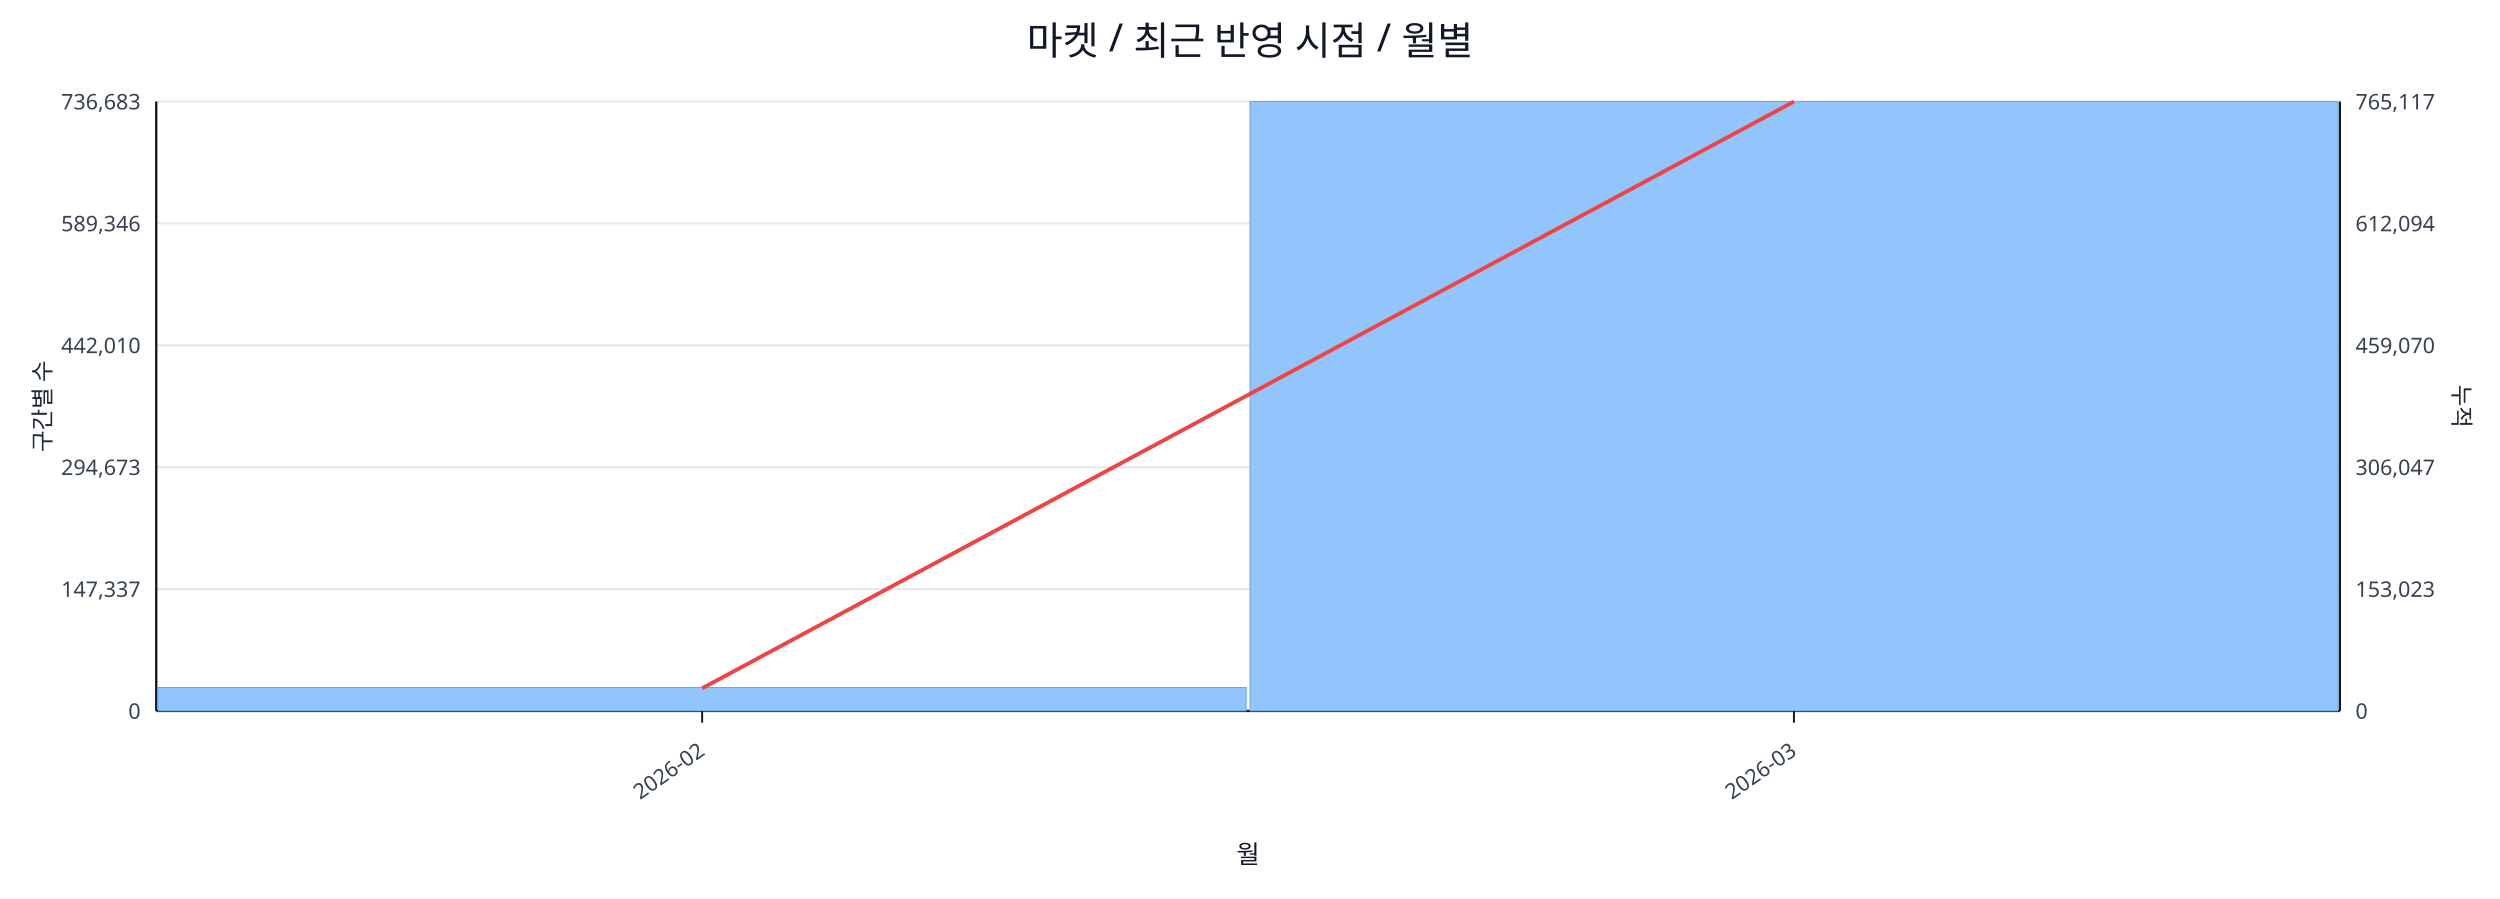
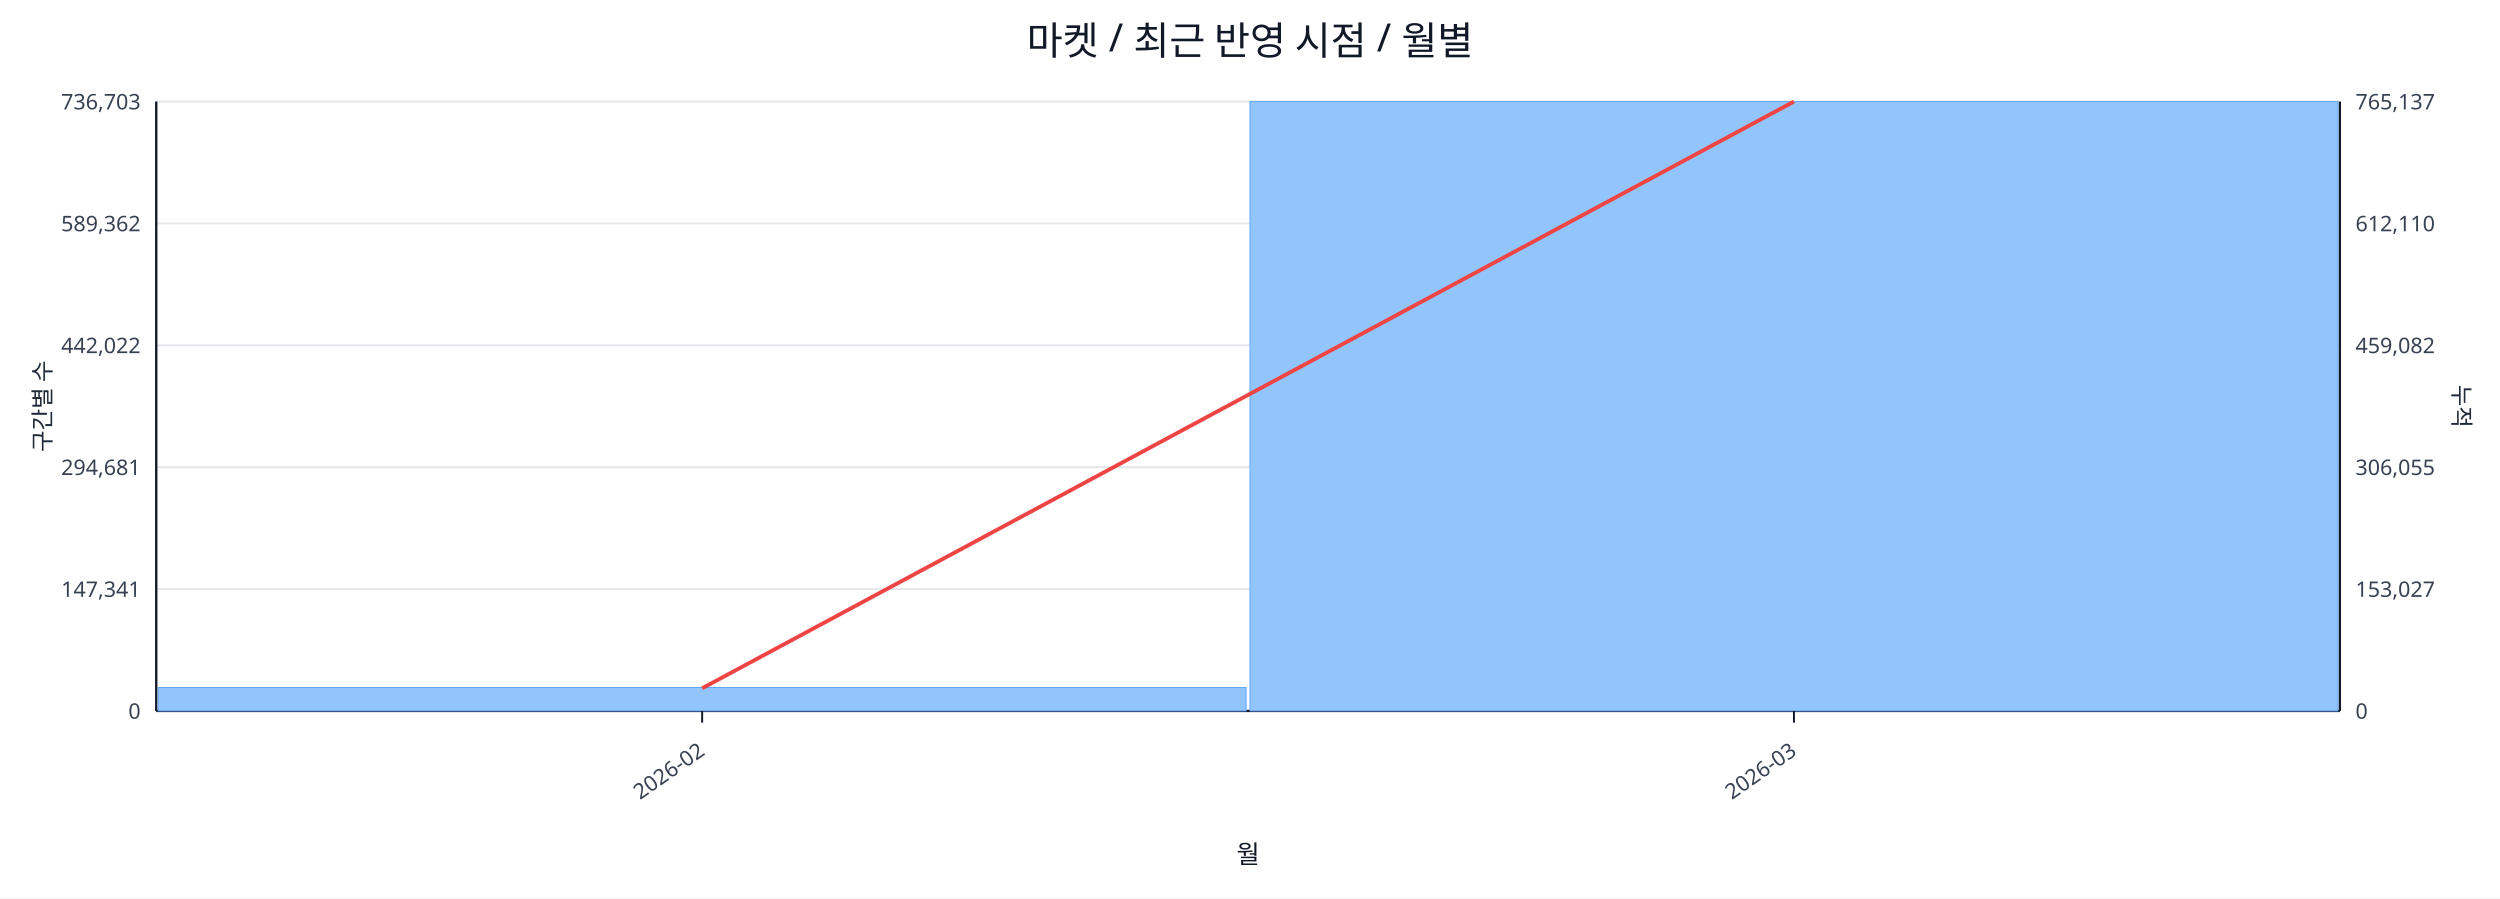
<svg xmlns="http://www.w3.org/2000/svg" width="1280" height="460" viewBox="0 0 1280 460">
  <rect x="0" y="0" width="100%" height="100%" fill="#ffffff" />
  <text x="640.0" y="28" font-size="20" text-anchor="middle" font-family="sans-serif" fill="#111827">마켓 / 최근 반영 시점 / 월별</text>
  <line x1="80.0" y1="52.0" x2="1198.0" y2="52.0" stroke="#e5e7eb" stroke-width="1" />
-   <text x="72.0" y="56.0" font-size="11" text-anchor="end" font-family="sans-serif" fill="#374151">736,683</text>
-   <text x="1206.0" y="56.0" font-size="11" text-anchor="start" font-family="sans-serif" fill="#374151">765,117</text>
+   <text x="72.0" y="56.0" font-size="11" text-anchor="end" font-family="sans-serif" fill="#374151">736,703</text>
+   <text x="1206.0" y="56.0" font-size="11" text-anchor="start" font-family="sans-serif" fill="#374151">765,137</text>
  <line x1="80.0" y1="114.4" x2="1198.0" y2="114.4" stroke="#e5e7eb" stroke-width="1" />
-   <text x="72.0" y="118.4" font-size="11" text-anchor="end" font-family="sans-serif" fill="#374151">589,346</text>
-   <text x="1206.0" y="118.4" font-size="11" text-anchor="start" font-family="sans-serif" fill="#374151">612,094</text>
+   <text x="72.0" y="118.4" font-size="11" text-anchor="end" font-family="sans-serif" fill="#374151">589,362</text>
+   <text x="1206.0" y="118.4" font-size="11" text-anchor="start" font-family="sans-serif" fill="#374151">612,110</text>
  <line x1="80.0" y1="176.8" x2="1198.0" y2="176.8" stroke="#e5e7eb" stroke-width="1" />
-   <text x="72.0" y="180.8" font-size="11" text-anchor="end" font-family="sans-serif" fill="#374151">442,010</text>
-   <text x="1206.0" y="180.8" font-size="11" text-anchor="start" font-family="sans-serif" fill="#374151">459,070</text>
+   <text x="72.0" y="180.8" font-size="11" text-anchor="end" font-family="sans-serif" fill="#374151">442,022</text>
+   <text x="1206.0" y="180.8" font-size="11" text-anchor="start" font-family="sans-serif" fill="#374151">459,082</text>
  <line x1="80.0" y1="239.2" x2="1198.0" y2="239.2" stroke="#e5e7eb" stroke-width="1" />
-   <text x="72.0" y="243.2" font-size="11" text-anchor="end" font-family="sans-serif" fill="#374151">294,673</text>
-   <text x="1206.0" y="243.2" font-size="11" text-anchor="start" font-family="sans-serif" fill="#374151">306,047</text>
+   <text x="72.0" y="243.2" font-size="11" text-anchor="end" font-family="sans-serif" fill="#374151">294,681</text>
+   <text x="1206.0" y="243.2" font-size="11" text-anchor="start" font-family="sans-serif" fill="#374151">306,055</text>
  <line x1="80.0" y1="301.6" x2="1198.0" y2="301.6" stroke="#e5e7eb" stroke-width="1" />
-   <text x="72.0" y="305.6" font-size="11" text-anchor="end" font-family="sans-serif" fill="#374151">147,337</text>
-   <text x="1206.0" y="305.6" font-size="11" text-anchor="start" font-family="sans-serif" fill="#374151">153,023</text>
+   <text x="72.0" y="305.6" font-size="11" text-anchor="end" font-family="sans-serif" fill="#374151">147,341</text>
+   <text x="1206.0" y="305.6" font-size="11" text-anchor="start" font-family="sans-serif" fill="#374151">153,027</text>
  <line x1="80.0" y1="364.0" x2="1198.0" y2="364.0" stroke="#e5e7eb" stroke-width="1" />
  <text x="72.0" y="368.0" font-size="11" text-anchor="end" font-family="sans-serif" fill="#374151">0</text>
  <text x="1206.0" y="368.0" font-size="11" text-anchor="start" font-family="sans-serif" fill="#374151">0</text>
  <line x1="80.0" y1="364.0" x2="1198.0" y2="364.0" stroke="#111827" stroke-width="1.2" />
  <line x1="80.0" y1="52.0" x2="80.0" y2="364.0" stroke="#111827" stroke-width="1.2" />
  <line x1="1198.0" y1="52.0" x2="1198.0" y2="364.0" stroke="#111827" stroke-width="1.2" />
  <rect x="81.0" y="352.0" width="557.0" height="12.0" fill="#93c5fd" stroke="#60a5fa" stroke-width="0.5" />
  <rect x="640.0" y="52.0" width="557.0" height="312.0" fill="#93c5fd" stroke="#60a5fa" stroke-width="0.5" />
  <polyline fill="none" stroke="#ef4444" stroke-width="2" points="359.5,352.4 918.5,52.0" />
  <line x1="359.5" y1="364.0" x2="359.5" y2="370.0" stroke="#111827" stroke-width="1" />
  <text x="361.5" y="386.0" font-size="11" text-anchor="end" transform="rotate(-35 361.5 386.0)" font-family="sans-serif" fill="#374151">2026-02</text>
  <line x1="918.5" y1="364.0" x2="918.5" y2="370.0" stroke="#111827" stroke-width="1" />
  <text x="920.5" y="386.0" font-size="11" text-anchor="end" transform="rotate(-35 920.5 386.0)" font-family="sans-serif" fill="#374151">2026-03</text>
  <text x="26" y="208.0" font-size="12" transform="rotate(-90 26 208.0)" text-anchor="middle" font-family="sans-serif" fill="#1f2937">구간별 수</text>
  <text x="1256.0" y="208.0" font-size="12" transform="rotate(90 1256.0 208.0)" text-anchor="middle" font-family="sans-serif" fill="#1f2937">누적</text>
  <text x="639.0" y="442.0" font-size="13" text-anchor="middle" font-family="sans-serif" fill="#111827">월</text>
</svg>
